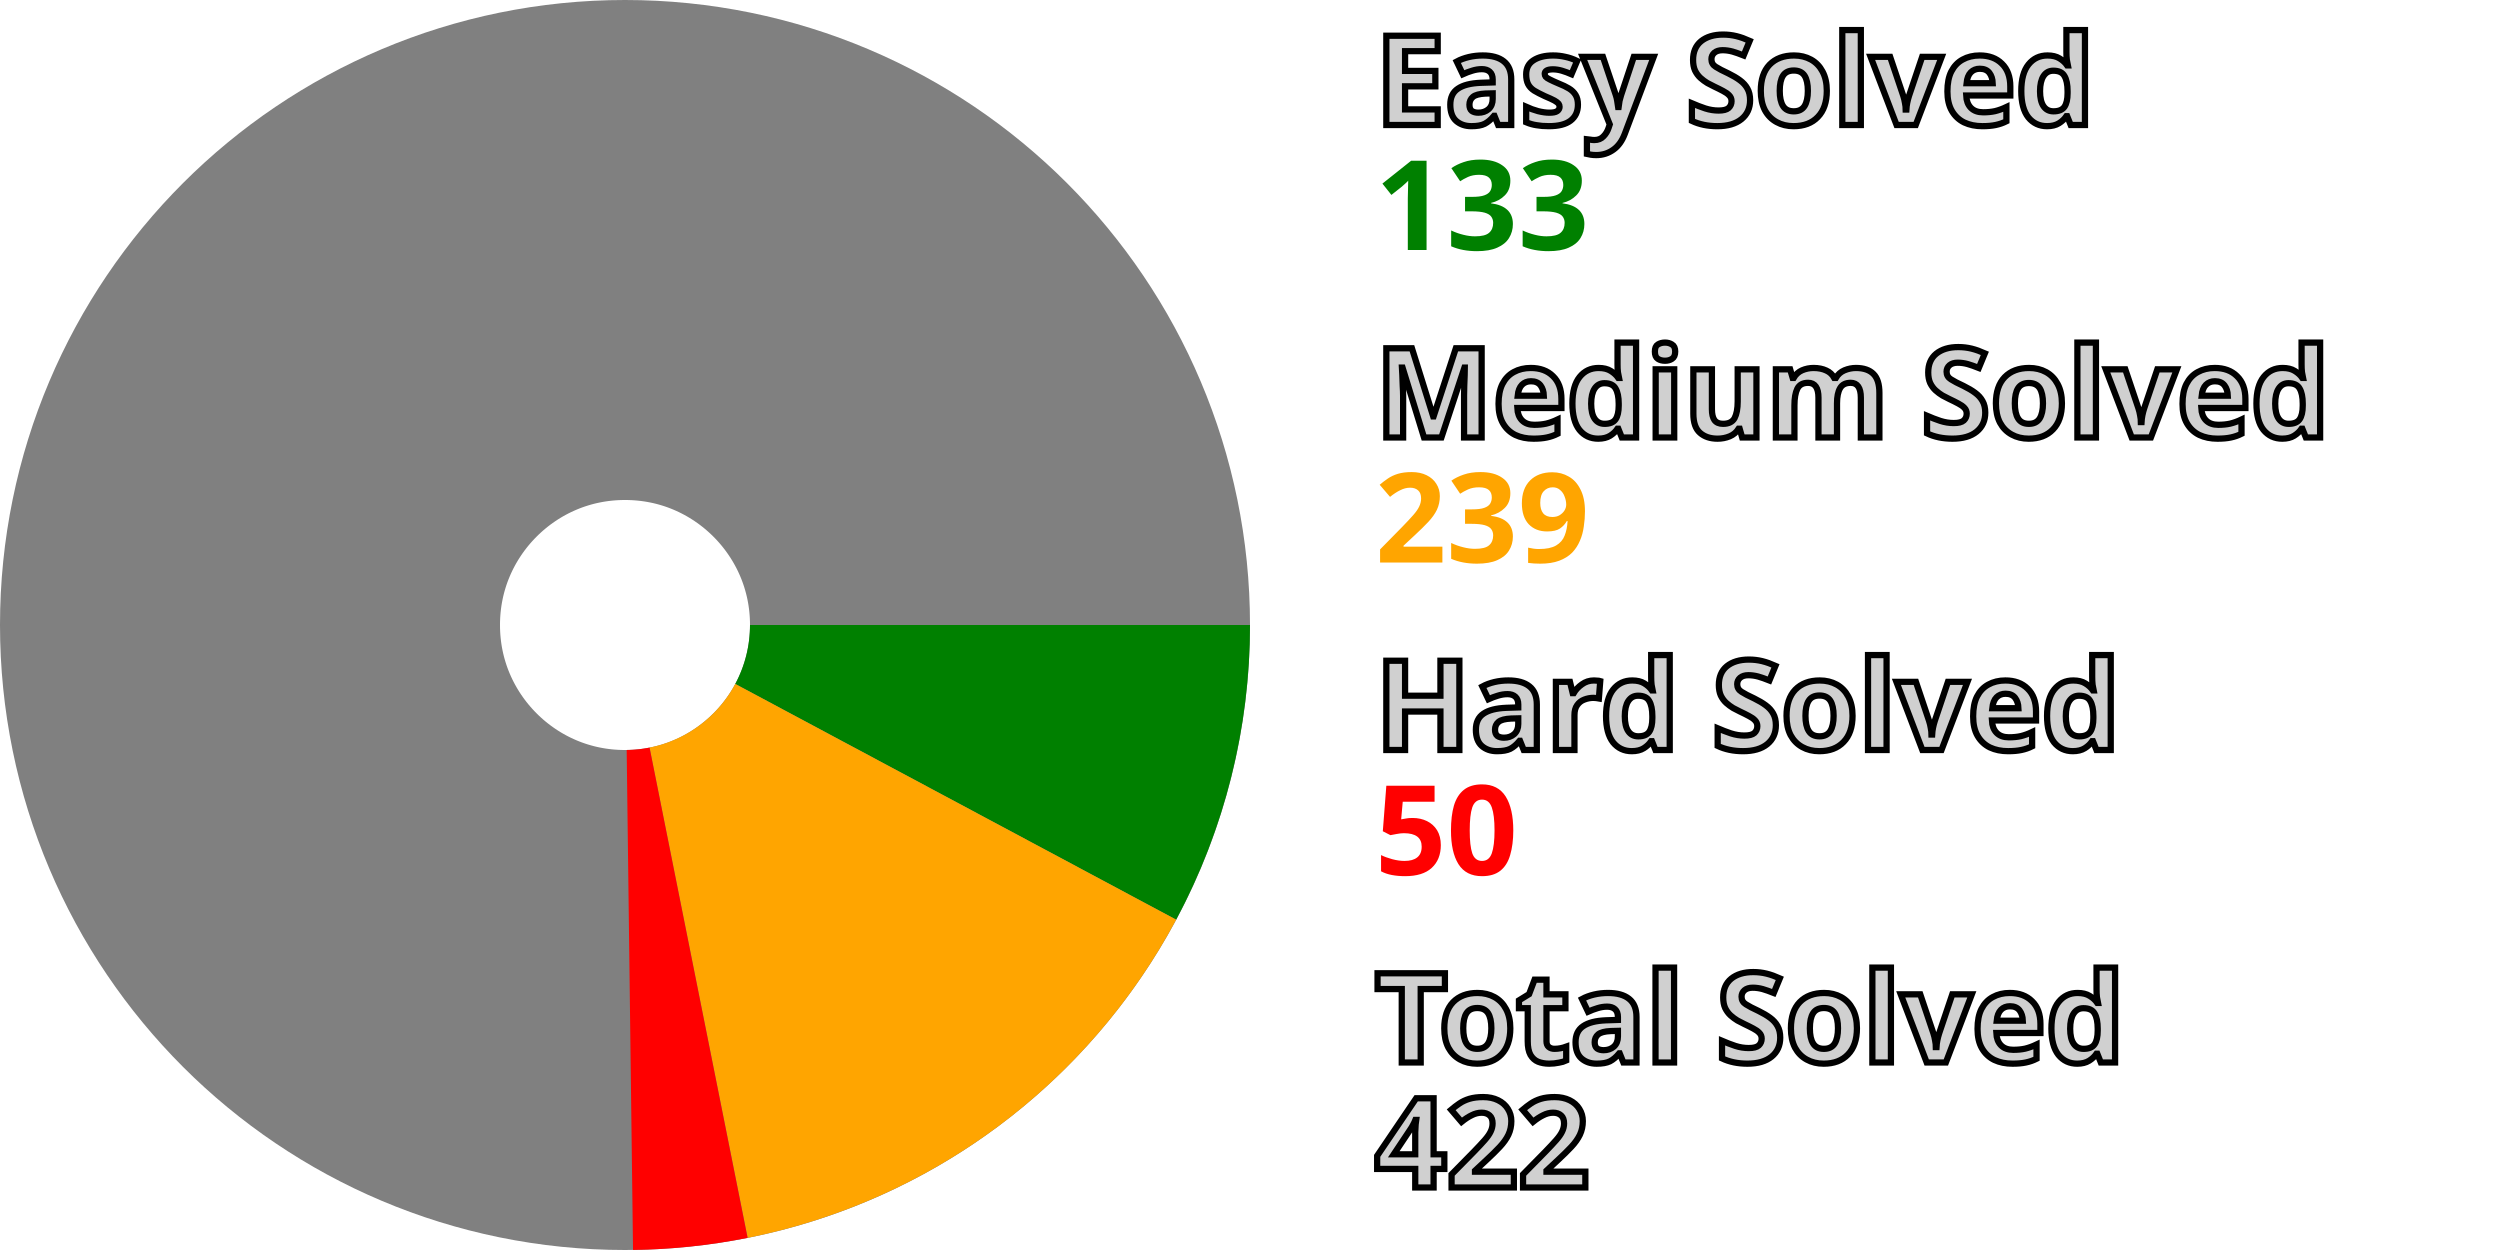
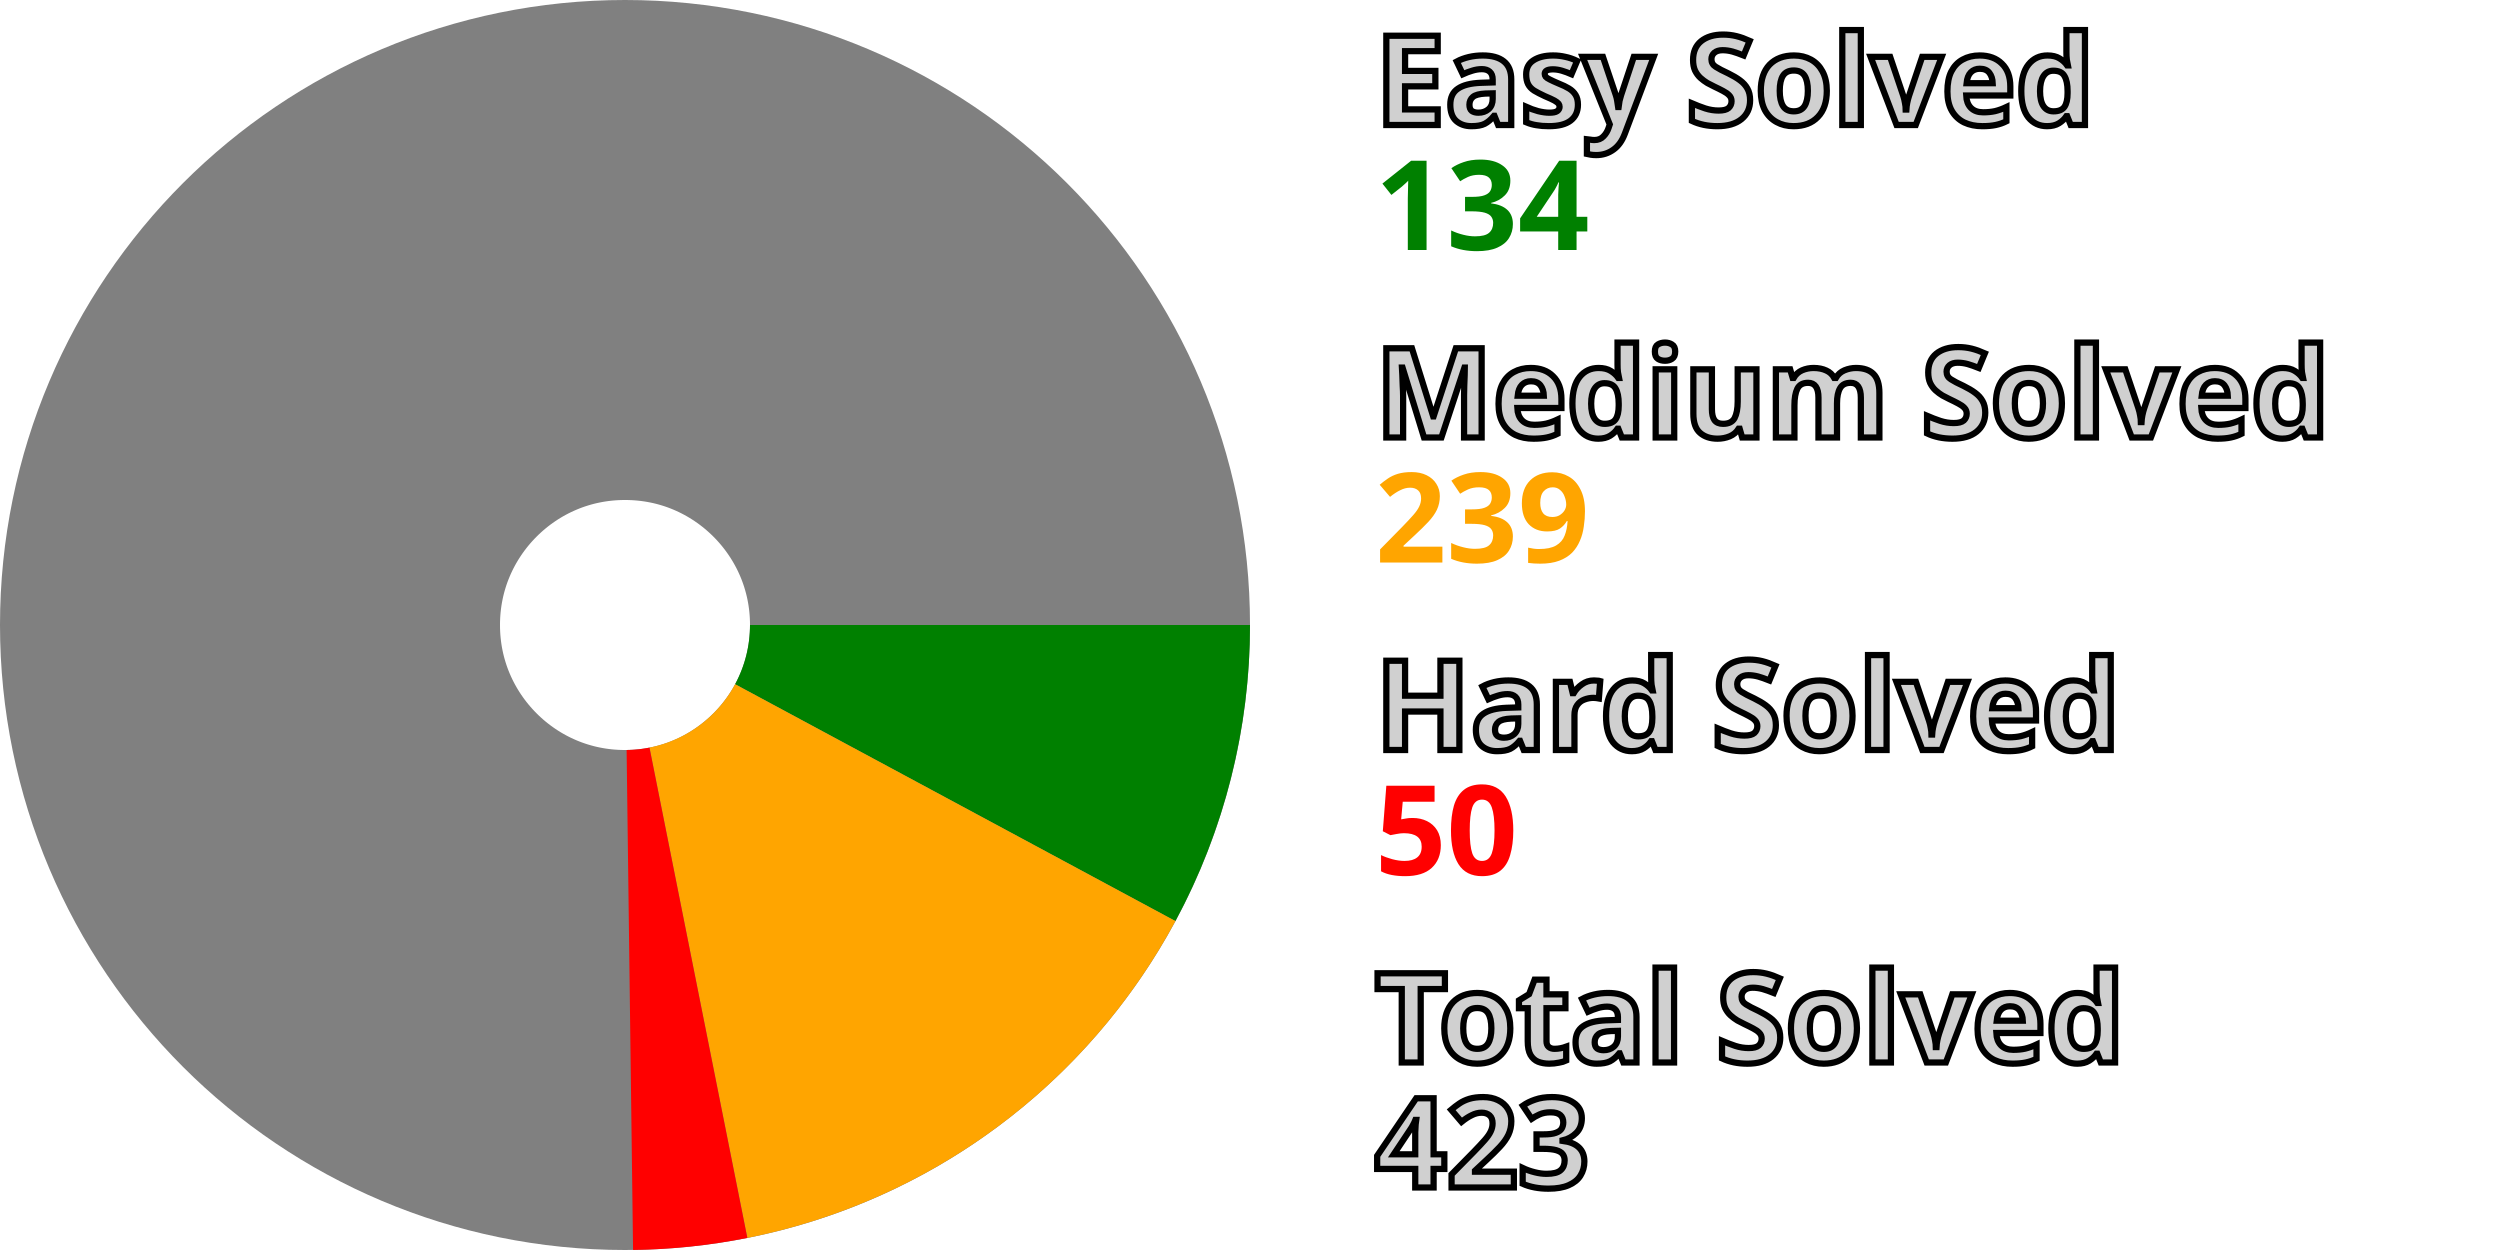
<svg xmlns="http://www.w3.org/2000/svg" width="200" height="100" viewBox="0 0 200 100" stroke-width="40" fill="none">
  <style>.small {font: bold 10px sans-serif; fill: #d0d0d0; stroke: black; stroke-width: 0.5px;}</style>
  <style>.esy {font: bold 10px sans-serif; fill: green;}</style>
  <style>.mdm {font: bold 10px sans-serif; fill: orange;}</style>
  <style>.hrd {font: bold 10px sans-serif; fill: red;}</style>
  <circle cx="50" cy="50" r="30.0" stroke="gray" />
-   <path d="M80.0 50 A 30.0 30.0, 0, 0, 1, 76.456 64.145" stroke="green" />
-   <path d="M76.456 64.145 A 30.0 30.0, 0, 0, 1, 55.887 79.417" stroke="orange" />
-   <path d="M55.887 79.417 A 30.0 30.0, 0, 0, 1, 50.388 79.997" stroke="red" />
+   <path d="M80.0 50 A 30.0 30.0, 0, 0, 1, 76.42 64.212" stroke="green" />
+   <path d="M76.42 64.212 A 30.0 30.0, 0, 0, 1, 55.873 79.42" stroke="orange" />
+   <path d="M55.873 79.42 A 30.0 30.0, 0, 0, 1, 50.387 79.998" stroke="red" />
  <text x="110.0" y="10.0" class="small">Easy Solved</text>
-   <text x="110.0" y="20.0" class="esy">133</text>
+   <text x="110.0" y="20.0" class="esy">134</text>
  <text x="110.0" y="35.0" class="small">Medium Solved</text>
  <text x="110.0" y="45.0" class="mdm">239</text>
  <text x="110.0" y="60.0" class="small">Hard Solved</text>
  <text x="110.0" y="70.0" class="hrd">50</text>
  <text x="110.0" y="85.0" class="small">Total Solved</text>
-   <text x="110.0" y="95.0" class="small">422</text>
+   <text x="110.0" y="95.0" class="small">423</text>
</svg>
